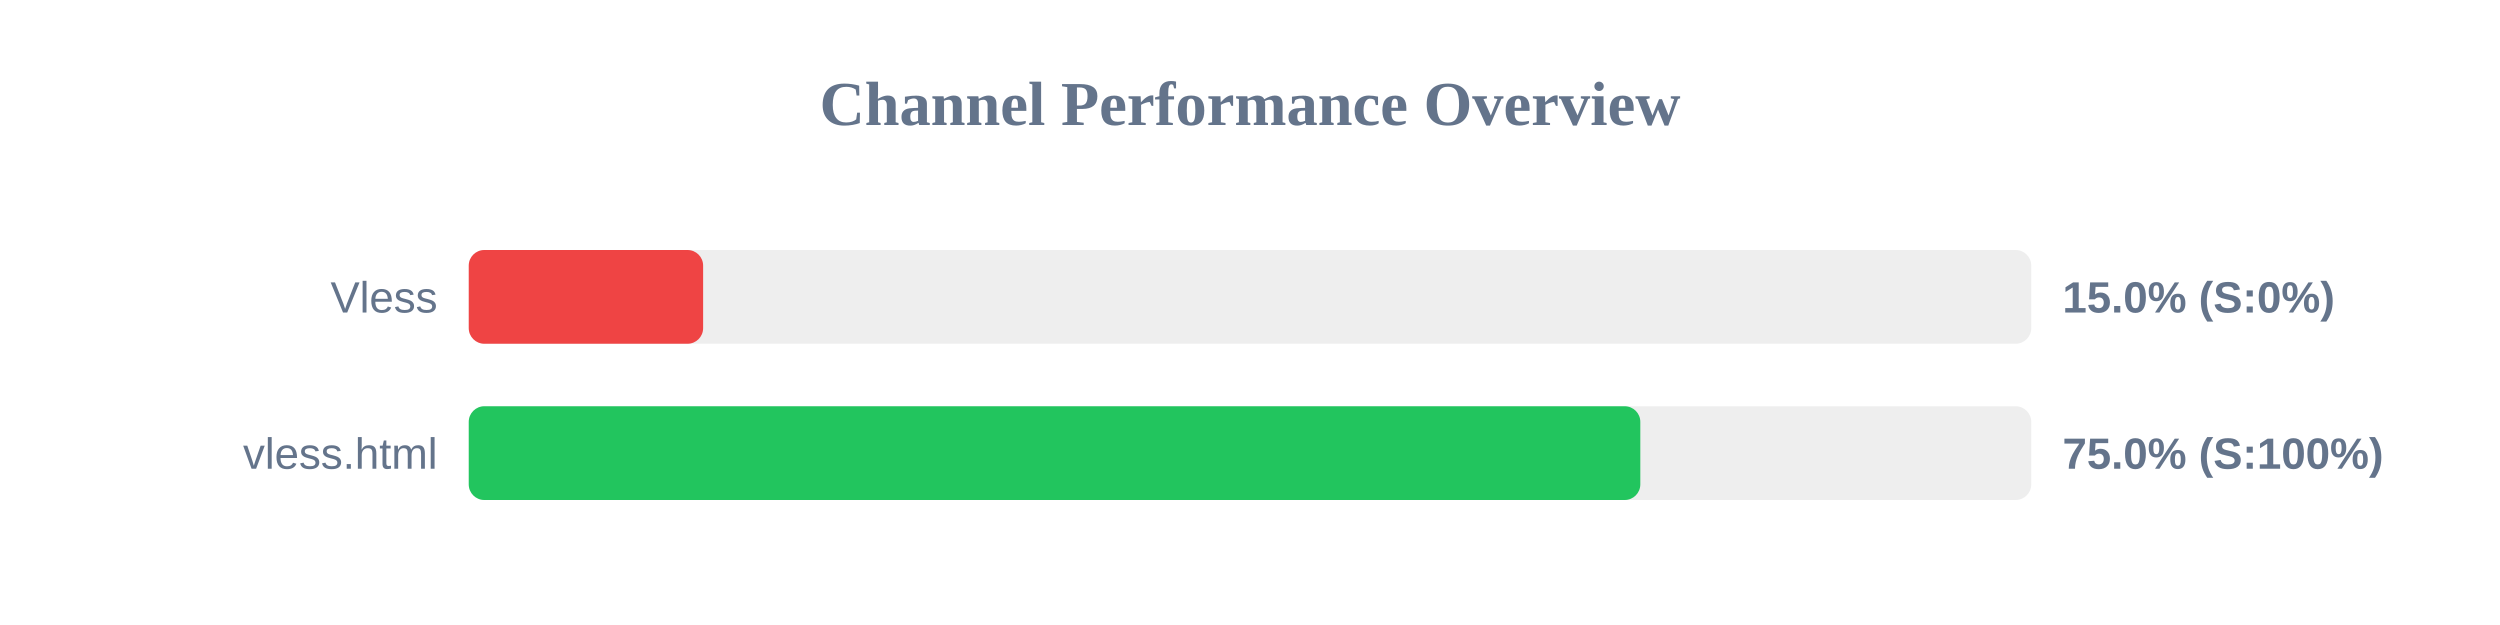
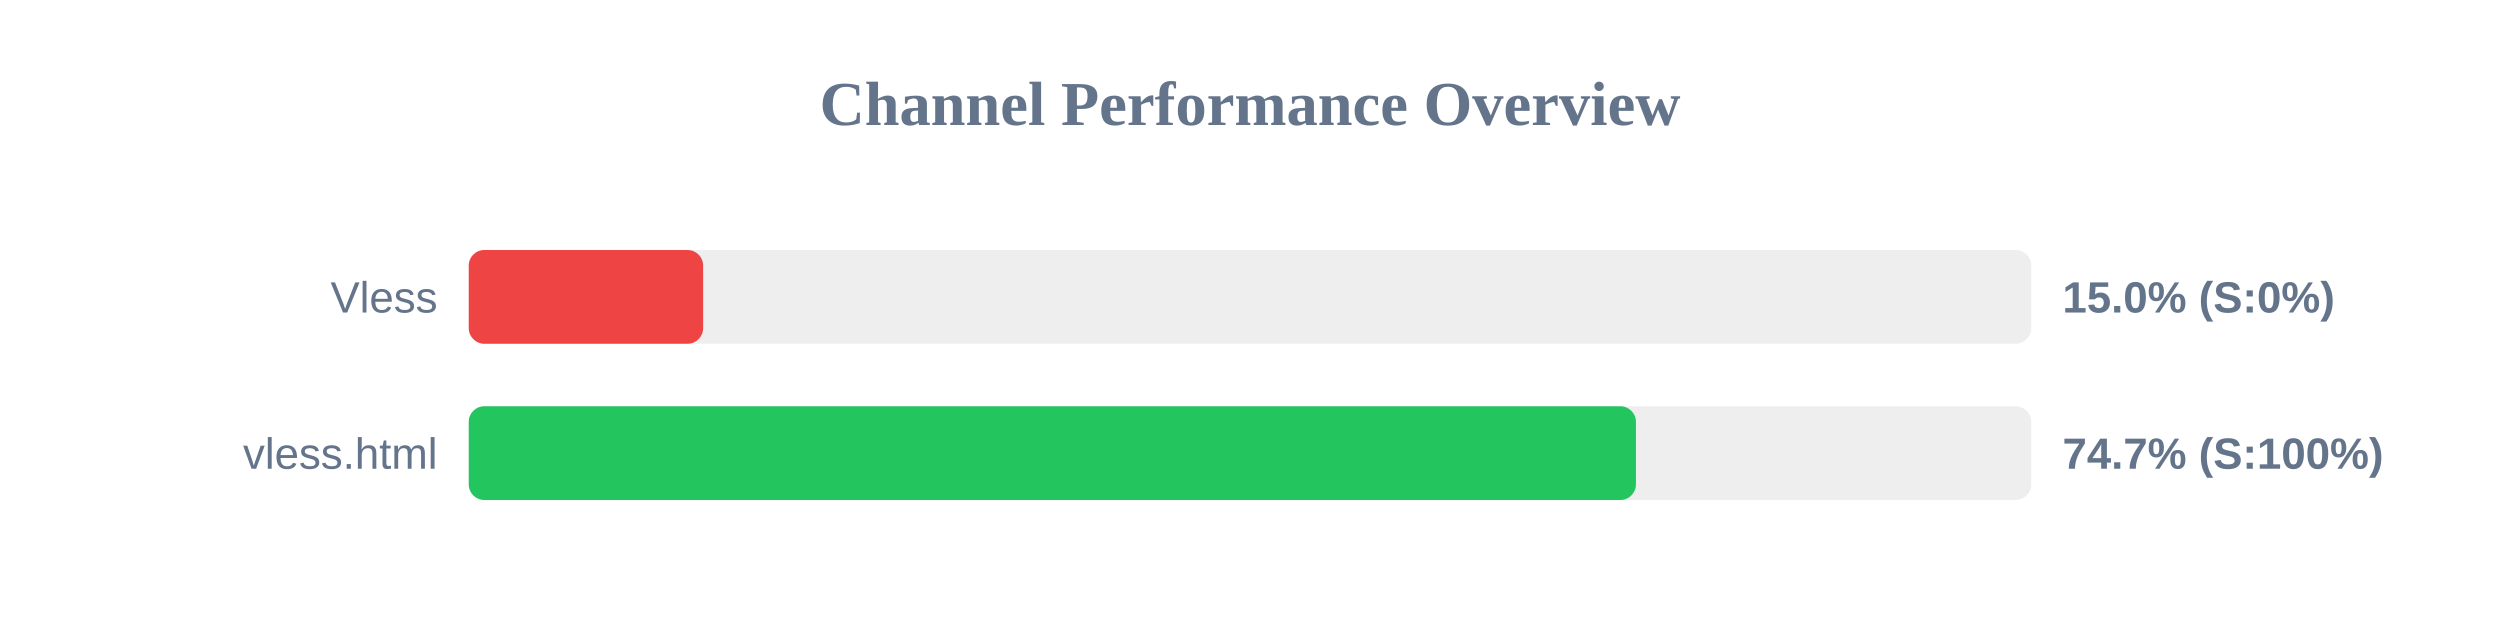
<svg xmlns="http://www.w3.org/2000/svg" width="800" height="200" version="1.1">
  <style>
        .row { font: 14px Arial; fill: #64748b; }
        .score { font: bold 14px Arial; fill: #64748b; }
    </style>
  <text x="400" y="40" text-anchor="middle" font-size="20px" font-weight="bold" fill="#64748b">Channel Performance Overview</text>
  <rect x="150" y="80" width="500" height="30" fill="#eee" rx="5" />
  <rect x="150" y="80" width="75.0" height="30" fill="#ef4444" rx="5" />
  <text x="140" y="100" text-anchor="end" class="row">Vless</text>
  <text x="660" y="100" text-anchor="start" class="score">15.0% (S:0%)</text>
  <rect x="150" y="130" width="500" height="30" fill="#eee" rx="5" />
-   <rect x="150" y="130" width="374.9" height="30" fill="#22c55e" rx="5" />
+   <rect x="150" y="130" width="373.5" height="30" fill="#22c55e" rx="5" />
  <text x="140" y="150" text-anchor="end" class="row">vless.html</text>
-   <text x="660" y="150" text-anchor="start" class="score">75.0% (S:100%)</text>
+   <text x="660" y="150" text-anchor="start" class="score">74.7% (S:100%)</text>
</svg>
